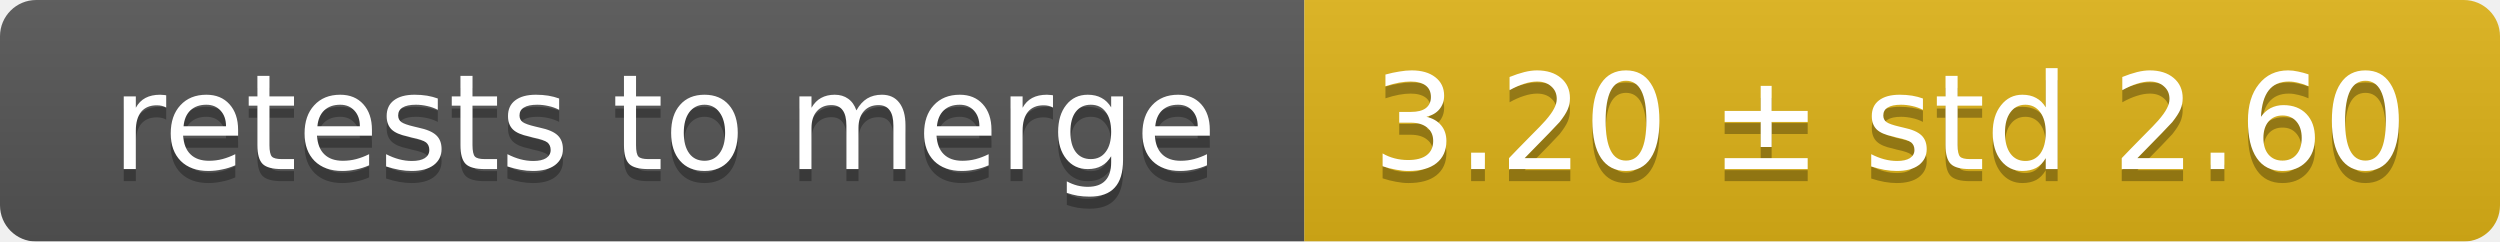
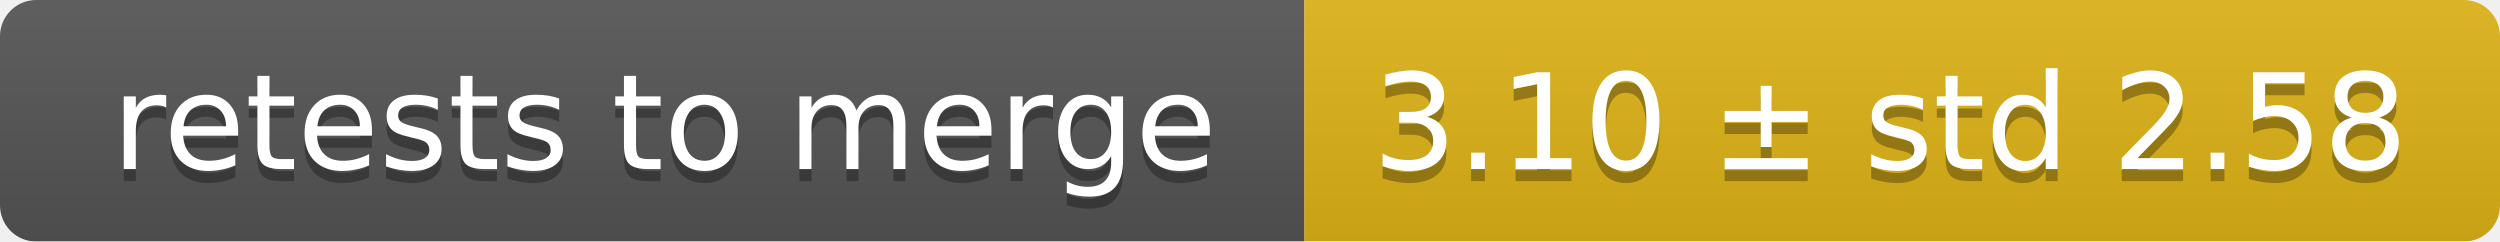
<svg xmlns="http://www.w3.org/2000/svg" width="207" height="20">
  <linearGradient id="smooth" x2="0" y2="100%">
    <stop offset="0" stop-color="#bbb" stop-opacity=".1" />
    <stop offset="1" stop-opacity=".1" />
  </linearGradient>
  <mask id="round">
    <rect width="207" height="20" rx="3" fill="#fff" />
  </mask>
  <g mask="url(#round)">
    <rect width="108" height="20" fill="#555" />
    <rect x="108" width="99" height="20" fill="#dfb317" />
    <rect width="207" height="20" fill="url(#smooth)" />
  </g>
  <g fill="#fff" text-anchor="middle" font-family="DejaVu Sans,Verdana,Geneva,sans-serif" font-size="11">
    <text x="55" y="15" fill="#010101" fill-opacity=".3">retests to merge</text>
    <text x="55" y="14">retests to merge</text>
-     <text x="156.5" y="15" fill="#010101" fill-opacity=".3">3.20 ± std 2.60</text>
-     <text x="156.5" y="14">3.20 ± std 2.60</text>
+     <text x="156.5" y="15" fill="#010101" fill-opacity=".3">3.10 ± std 2.58</text>
+     <text x="156.5" y="14">3.10 ± std 2.58</text>
  </g>
</svg>
